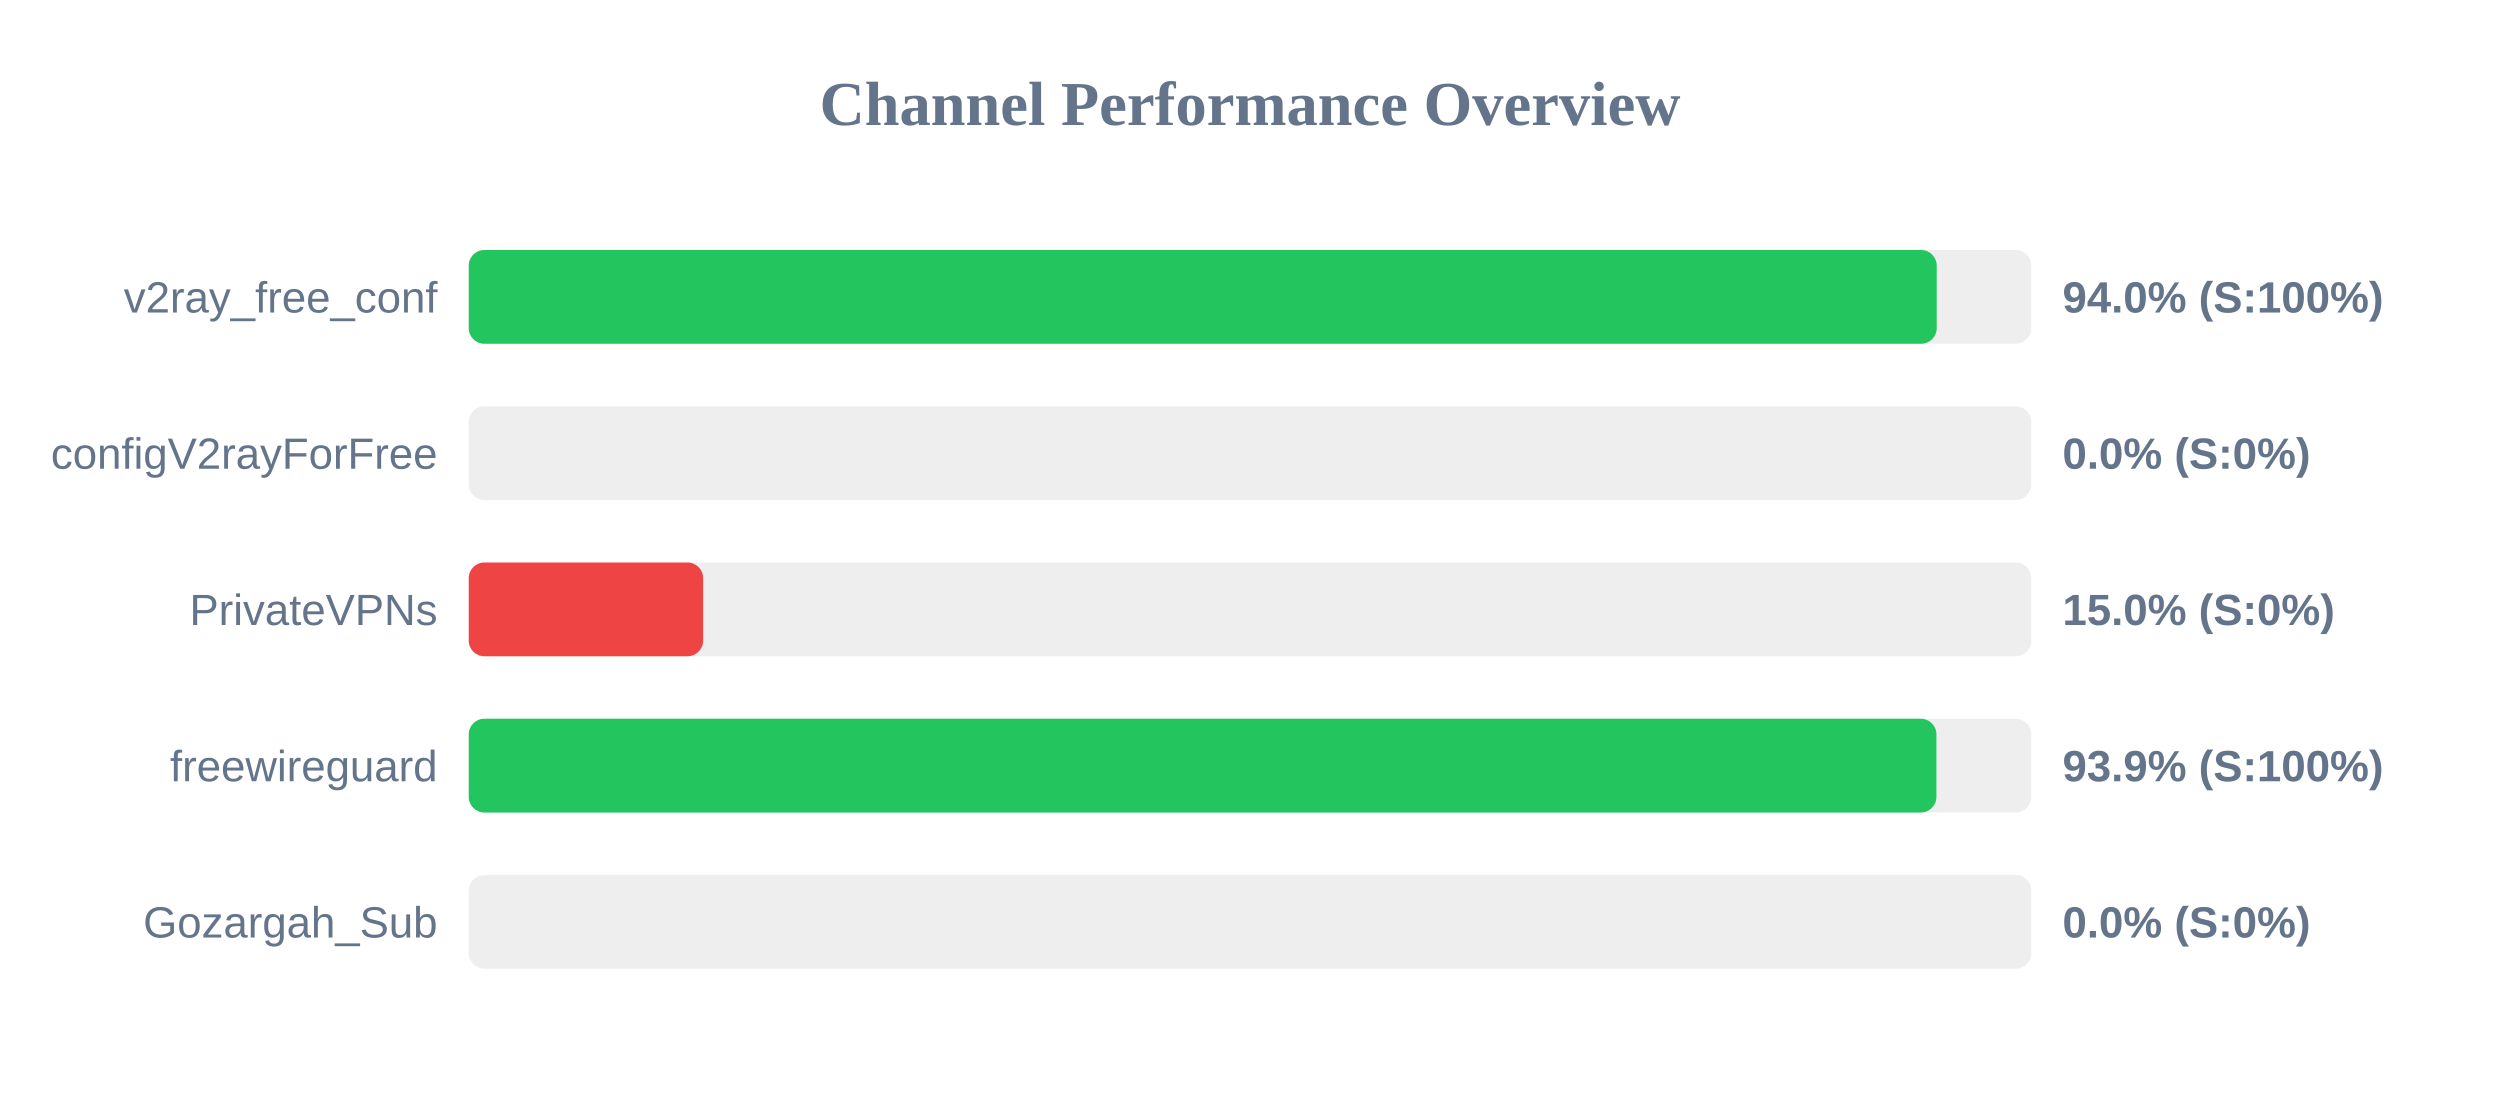
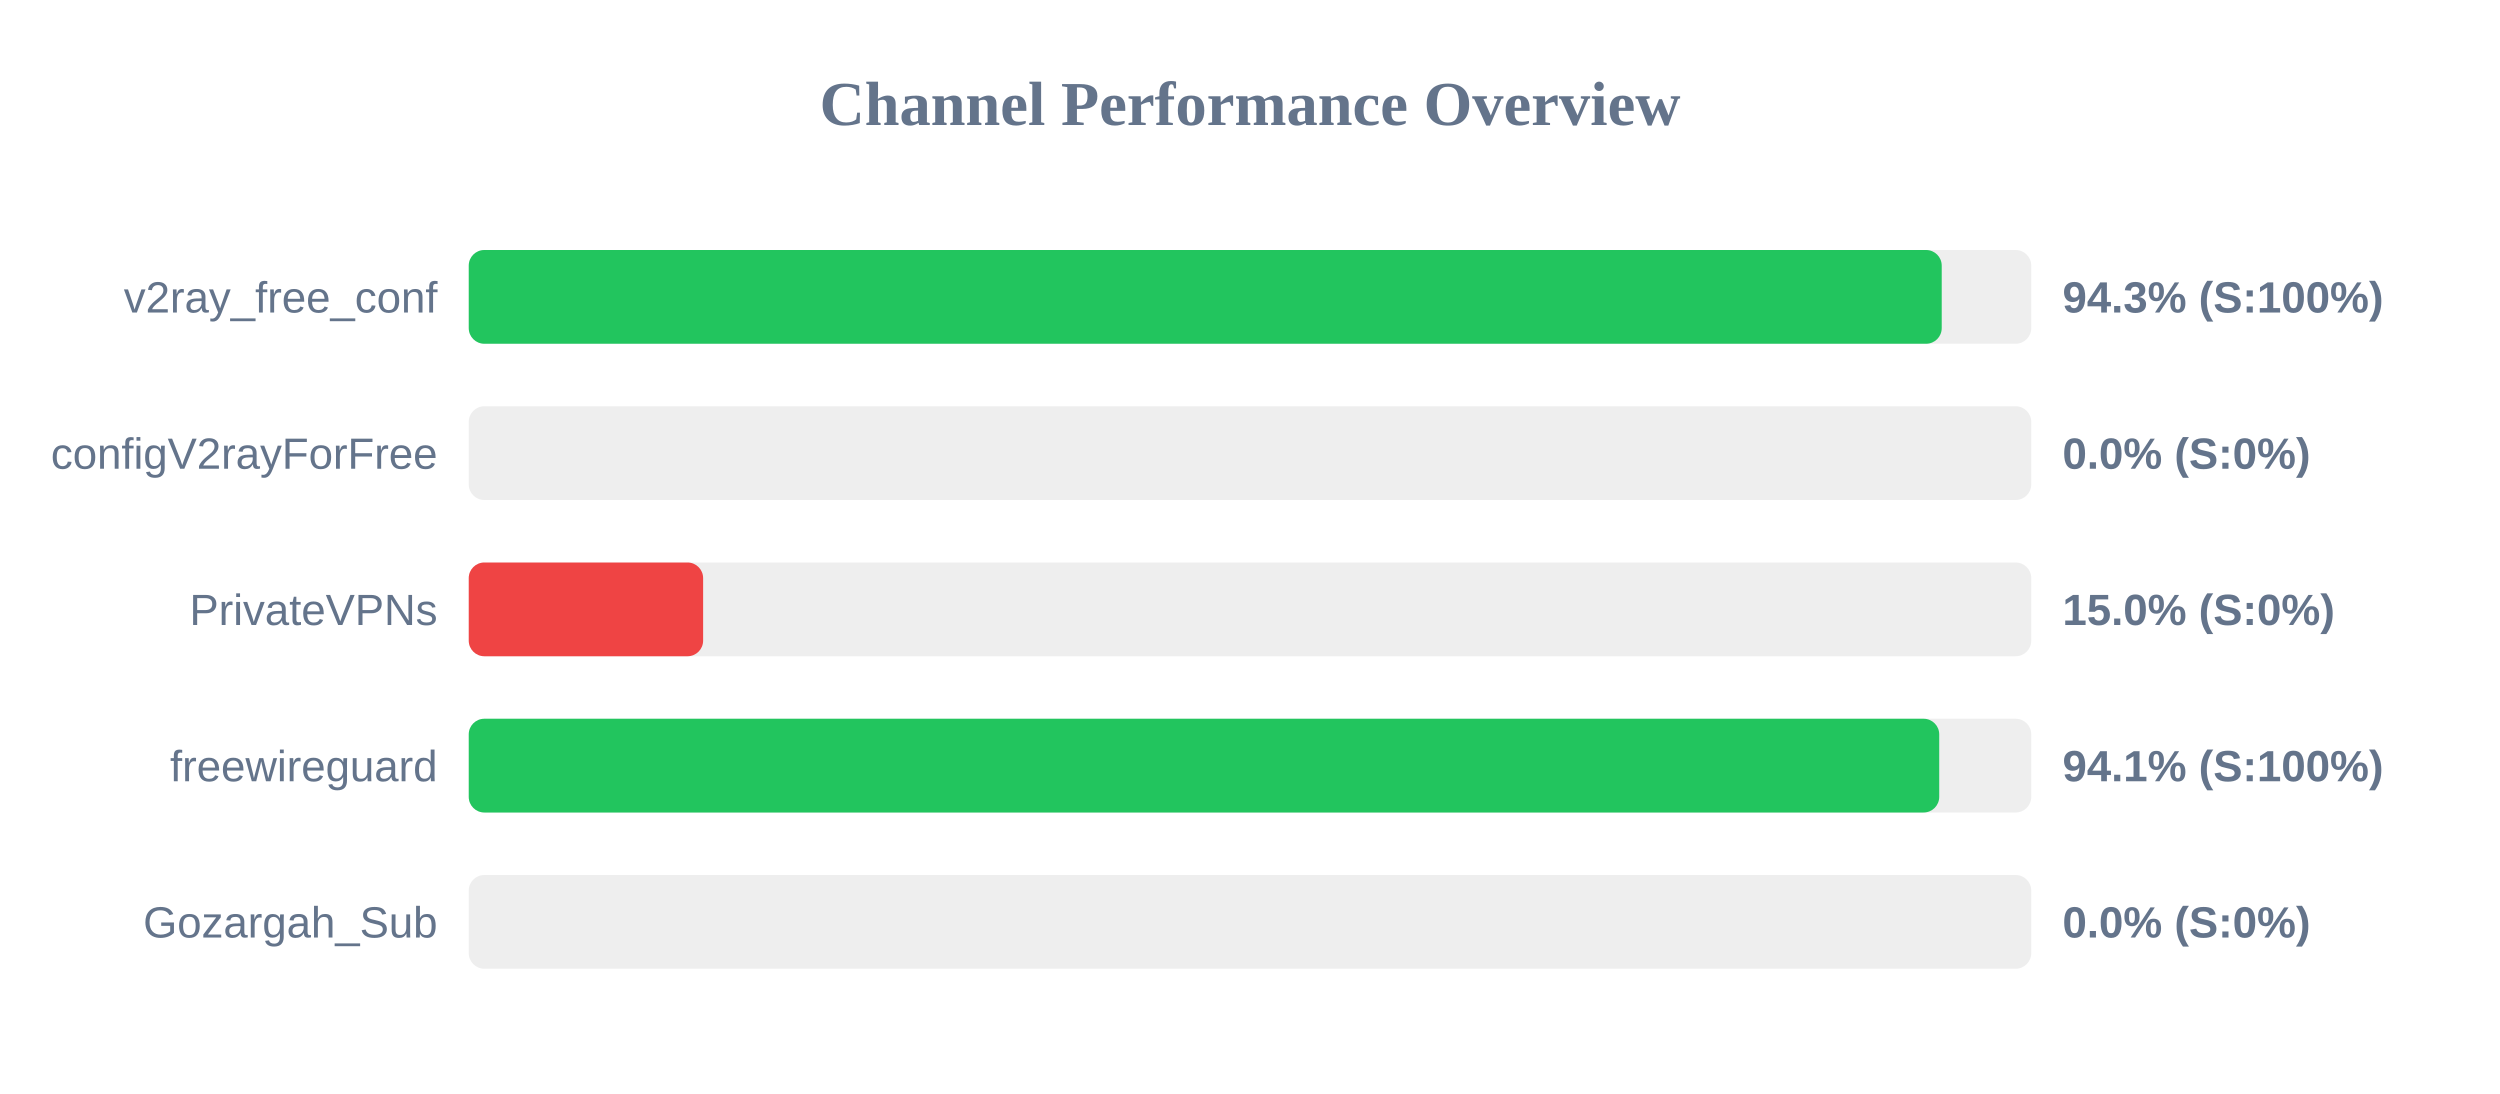
<svg xmlns="http://www.w3.org/2000/svg" width="800" height="350" version="1.1">
  <style>
        .row { font: 14px Arial; fill: #64748b; }
        .score { font: bold 14px Arial; fill: #64748b; }
    </style>
  <text x="400" y="40" text-anchor="middle" font-size="20px" font-weight="bold" fill="#64748b">Channel Performance Overview</text>
  <rect x="150" y="80" width="500" height="30" fill="#eee" rx="5" />
-   <rect x="150" y="80" width="469.75" height="30" fill="#22c55e" rx="5" />
+   <rect x="150" y="80" width="471.35" height="30" fill="#22c55e" rx="5" />
  <text x="140" y="100" text-anchor="end" class="row">v2ray_free_conf</text>
-   <text x="660" y="100" text-anchor="start" class="score">94.0% (S:100%)</text>
+   <text x="660" y="100" text-anchor="start" class="score">94.3% (S:100%)</text>
  <rect x="150" y="130" width="500" height="30" fill="#eee" rx="5" />
  <rect x="150" y="130" width="0.0" height="30" fill="#ef4444" rx="5" />
  <text x="140" y="150" text-anchor="end" class="row">configV2rayForFree</text>
  <text x="660" y="150" text-anchor="start" class="score">0.0% (S:0%)</text>
  <rect x="150" y="180" width="500" height="30" fill="#eee" rx="5" />
  <rect x="150" y="180" width="75.0" height="30" fill="#ef4444" rx="5" />
  <text x="140" y="200" text-anchor="end" class="row">PrivateVPNs</text>
  <text x="660" y="200" text-anchor="start" class="score">15.0% (S:0%)</text>
  <rect x="150" y="230" width="500" height="30" fill="#eee" rx="5" />
-   <rect x="150" y="230" width="469.65" height="30" fill="#22c55e" rx="5" />
+   <rect x="150" y="230" width="470.55" height="30" fill="#22c55e" rx="5" />
  <text x="140" y="250" text-anchor="end" class="row">freewireguard</text>
-   <text x="660" y="250" text-anchor="start" class="score">93.9% (S:100%)</text>
+   <text x="660" y="250" text-anchor="start" class="score">94.1% (S:100%)</text>
  <rect x="150" y="280" width="500" height="30" fill="#eee" rx="5" />
  <rect x="150" y="280" width="0.0" height="30" fill="#ef4444" rx="5" />
  <text x="140" y="300" text-anchor="end" class="row">Gozargah_Sub</text>
  <text x="660" y="300" text-anchor="start" class="score">0.0% (S:0%)</text>
</svg>
